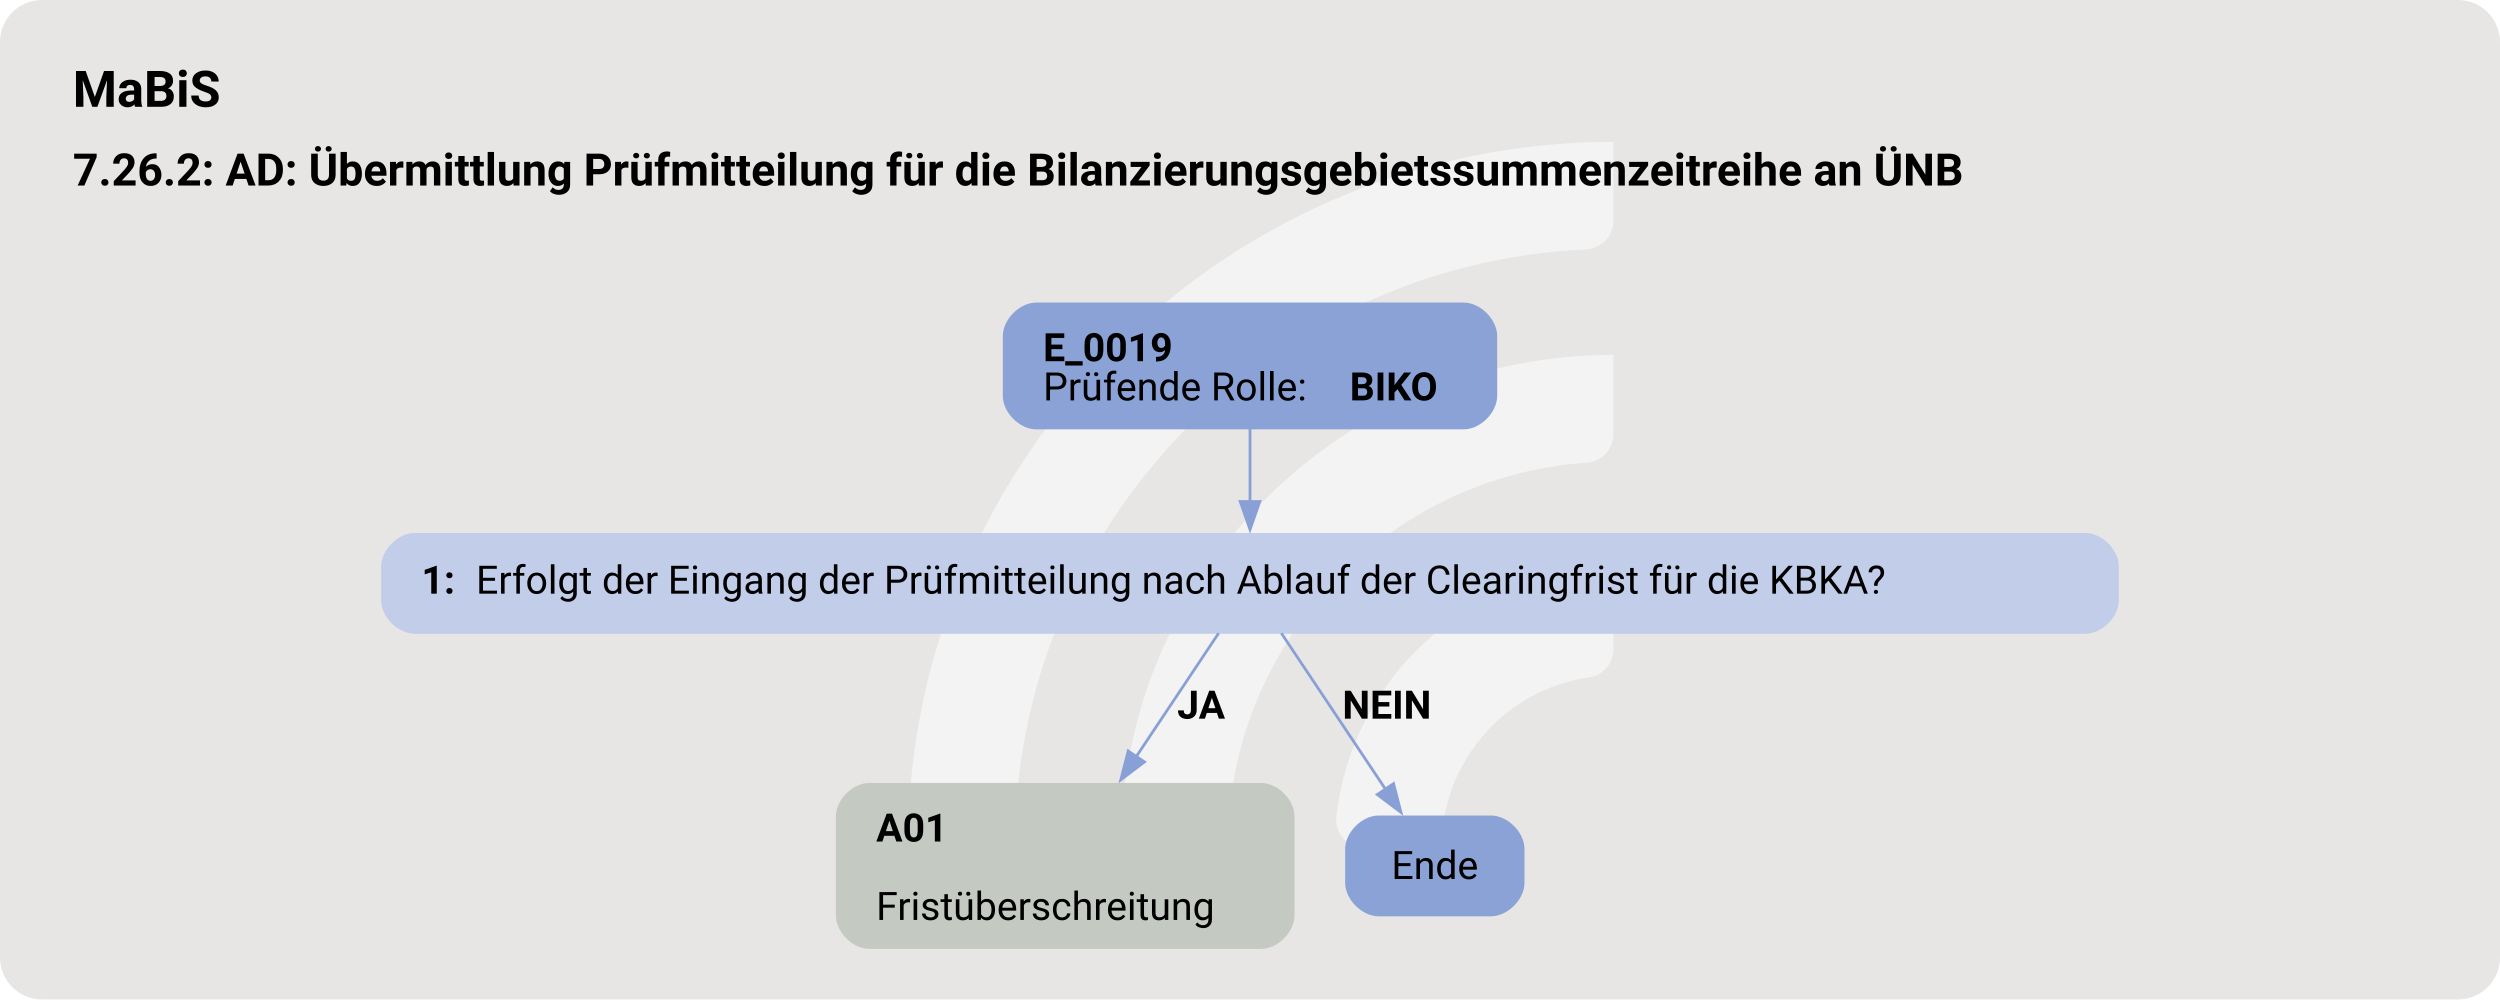
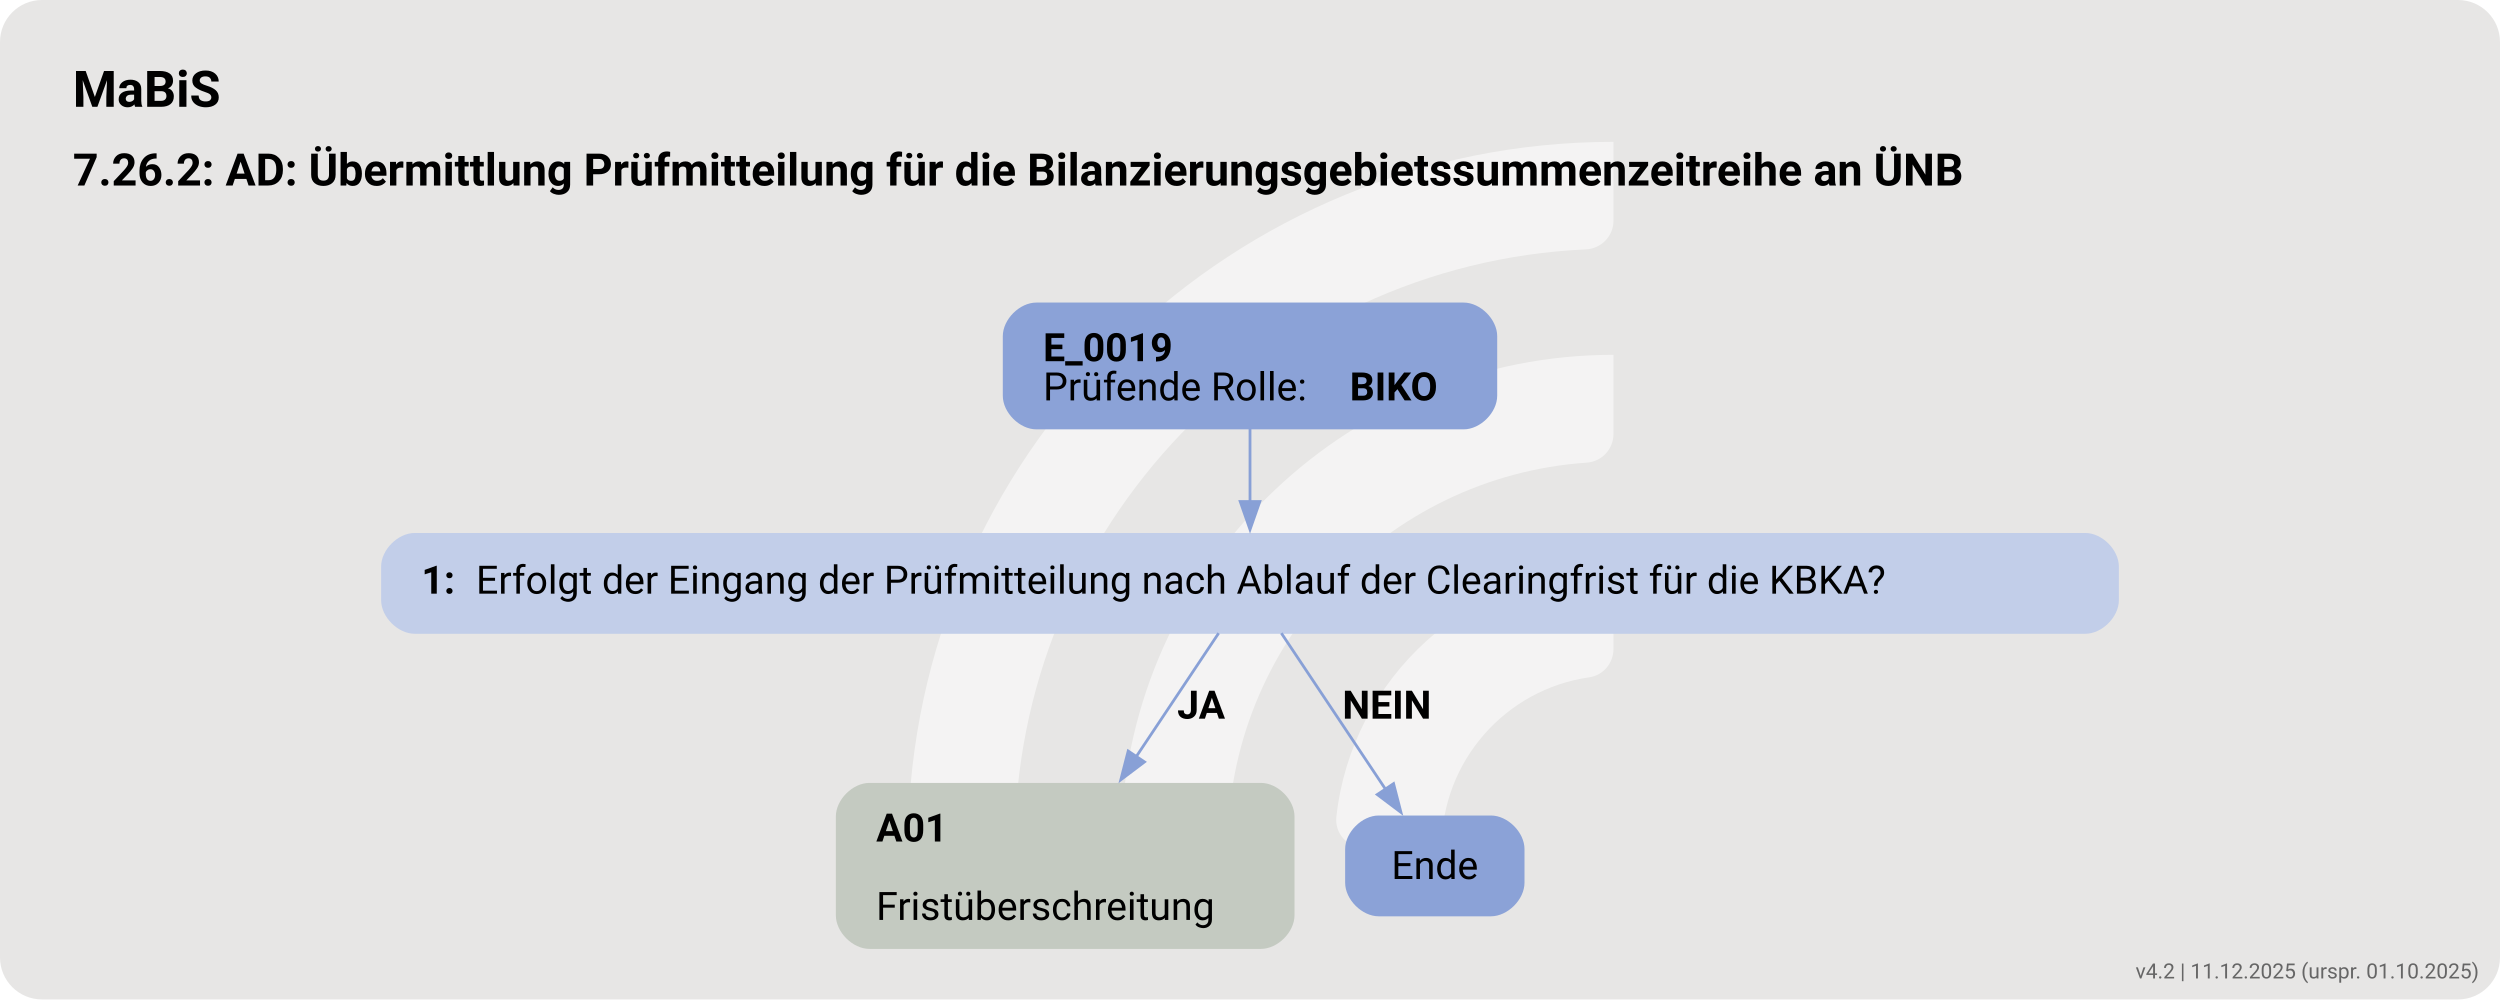
<svg xmlns="http://www.w3.org/2000/svg" version="1.1" width="1190.667px" viewBox="0 0 1190.667 476.0" height="476.0px">
  <g>
    <svg version="1.1" width="1190.667px" viewBox="0 0 1190.667 476.0" height="476.0px">
      <rect fill="#e7e6e5" x="0" y="0" width="1190.667" height="476.0" rx="20" ry="20" />
      <g>
        <g transform="translate(401.2202, 47.6) scale(1 1) translate(0, 0) scale(0.6702337 0.6702337) ">
          <defs>
            <style>.cls-1{fill:#ffffff88;}</style>
          </defs>
          <path class="cls-1" d="M122.44,531.2h-56.1c-11,0-19.9-9.12-19.46-20.11C57.47,243.89,278.15,29.78,547.91,29.78v56.02c0,10.98-8.69,19.89-19.66,20.39-225.51,10.31-405.8,197-405.8,425Z" />
          <path class="cls-1" d="M273.78,531.2h-55.93c-11.23,0-20.09-9.48-19.43-20.69,10.74-183.44,163.39-329.39,349.48-329.39v56.26c0,10.71-8.27,19.62-18.96,20.35-142.35,9.77-255.17,128.69-255.17,273.46Z" />
          <path class="cls-1" d="M425.77,531.2h-55.45c-11.65,0-20.6-10.17-19.33-21.75,10.87-99.03,95.03-176.34,196.92-176.34v57.01c0,10.05-7.28,18.75-17.23,20.16-59.22,8.4-104.91,59.42-104.91,120.92Z" />
        </g>
        <svg width="893pt" height="357pt" viewBox="0.00 0.00 892.75 356.81">
          <g id="graph0" class="graph" transform="scale(1 1) rotate(0) translate(18 338.81)">
            <text text-anchor="start" x="8" y="-300.71" font-family="Roboto, sans-serif" font-weight="bold" font-size="18.00">MaBiS</text>
            <text text-anchor="start" x="8" y="-272.61" font-family="Roboto, sans-serif" font-weight="bold" font-size="16.00">7.26.2: AD: Übermittlung Prüfmitteilung für die Bilanzierungsgebietssummenzeitreihe an ÜNB</text>
            <g id="node1" class="node">
              <path fill="#8ba2d7" stroke="black" stroke-width="0" d="M504.65,-230.81C504.65,-230.81 352.1,-230.81 352.1,-230.81 346.1,-230.81 340.1,-224.81 340.1,-218.81 340.1,-218.81 340.1,-197.53 340.1,-197.53 340.1,-191.53 346.1,-185.53 352.1,-185.53 352.1,-185.53 504.65,-185.53 504.65,-185.53 510.65,-185.53 516.65,-191.53 516.65,-197.53 516.65,-197.53 516.65,-218.81 516.65,-218.81 516.65,-224.81 510.65,-230.81 504.65,-230.81" />
              <text text-anchor="start" x="354.5" y="-209.87" font-family="Roboto, sans-serif" font-weight="bold" font-size="14.00">E_0019</text>
              <text text-anchor="start" x="354.5" y="-195.87" font-family="Roboto, sans-serif" font-size="14.00">Prüfende Rolle: </text>
              <text text-anchor="start" x="464" y="-195.87" font-family="Roboto, sans-serif" font-weight="bold" font-size="14.00">BIKO</text>
            </g>
            <g id="node2" class="node">
              <path fill="#c2cee9" stroke="black" stroke-width="0" d="M726.65,-148.53C726.65,-148.53 130.1,-148.53 130.1,-148.53 124.1,-148.53 118.1,-142.53 118.1,-136.53 118.1,-136.53 118.1,-124.53 118.1,-124.53 118.1,-118.53 124.1,-112.53 130.1,-112.53 130.1,-112.53 726.65,-112.53 726.65,-112.53 732.65,-112.53 738.65,-118.53 738.65,-124.53 738.65,-124.53 738.65,-136.53 738.65,-136.53 738.65,-142.53 732.65,-148.53 726.65,-148.53" />
              <text text-anchor="start" x="132.5" y="-126.86" font-family="Roboto, sans-serif" font-weight="bold" font-size="14.00">1: </text>
              <text text-anchor="start" x="152" y="-126.86" font-family="Roboto, sans-serif" font-size="14.00">Erfolgt der Eingang der Prüfmitteilung nach Ablauf der Clearingfrist für die KBKA?</text>
            </g>
            <g id="edge1" class="edge">
              <path fill="none" stroke="#88a0d6" d="M428.38,-185.7C428.38,-177.62 428.38,-168.32 428.38,-159.72" />
              <polygon fill="#88a0d6" stroke="#88a0d6" points="431.88,-159.76 428.38,-149.76 424.88,-159.76 431.88,-159.76" />
            </g>
            <g id="node3" class="node">
              <path fill="#c4cac1" stroke="black" stroke-width="0" d="M432.27,-59.28C432.27,-59.28 292.48,-59.28 292.48,-59.28 286.48,-59.28 280.48,-53.28 280.48,-47.28 280.48,-47.28 280.48,-12 280.48,-12 280.48,-6 286.48,0 292.48,0 292.48,0 432.27,0 432.27,0 438.27,0 444.27,-6 444.27,-12 444.27,-12 444.27,-47.28 444.27,-47.28 444.27,-53.28 438.27,-59.28 432.27,-59.28" />
              <text text-anchor="start" x="294.88" y="-38.34" font-family="Roboto, sans-serif" font-weight="bold" font-size="14.00">A01</text>
              <text text-anchor="start" x="294.88" y="-10.34" font-family="Roboto, sans-serif" font-size="14.00">Fristüberschreitung</text>
            </g>
            <g id="edge2" class="edge">
              <path fill="none" stroke="#88a0d6" d="M417.18,-112.75C409.08,-100.62 397.8,-83.72 387.58,-68.41" />
              <polygon fill="#88a0d6" stroke="#88a0d6" points="390.7,-66.78 382.24,-60.4 384.88,-70.66 390.7,-66.78" />
              <text text-anchor="start" x="402.38" y="-82.23" font-family="Roboto, sans-serif" font-weight="bold" font-size="14.00">JA</text>
            </g>
            <g id="node4" class="node">
              <path fill="#8ba2d7" stroke="black" stroke-width="0" d="M514.4,-47.64C514.4,-47.64 474.35,-47.64 474.35,-47.64 468.35,-47.64 462.35,-41.64 462.35,-35.64 462.35,-35.64 462.35,-23.64 462.35,-23.64 462.35,-17.64 468.35,-11.64 474.35,-11.64 474.35,-11.64 514.4,-11.64 514.4,-11.64 520.4,-11.64 526.4,-17.64 526.4,-23.64 526.4,-23.64 526.4,-35.64 526.4,-35.64 526.4,-41.64 520.4,-47.64 514.4,-47.64" />
              <text text-anchor="middle" x="494.38" y="-24.96" font-family="Roboto, sans-serif" font-size="14.00">Ende</text>
            </g>
            <g id="edge3" class="edge">
              <path fill="none" stroke="#88a0d6" d="M439.57,-112.75C449.81,-97.41 465.12,-74.47 476.96,-56.73" />
              <polygon fill="#88a0d6" stroke="#88a0d6" points="479.64,-59.02 482.28,-48.76 473.82,-55.13 479.64,-59.02" />
              <text text-anchor="start" x="461.38" y="-82.23" font-family="Roboto, sans-serif" font-weight="bold" font-size="14.00">NEIN</text>
            </g>
          </g>
        </svg>
      </g>
    </svg>
  </g>
+   <text x="1180.667" y="466.0" text-anchor="end" font-family="Roboto, sans-serif" font-size="10" fill="#666666">v4.2 | 11.12.2025 (urspr. 01.10.2025)</text>
</svg>
